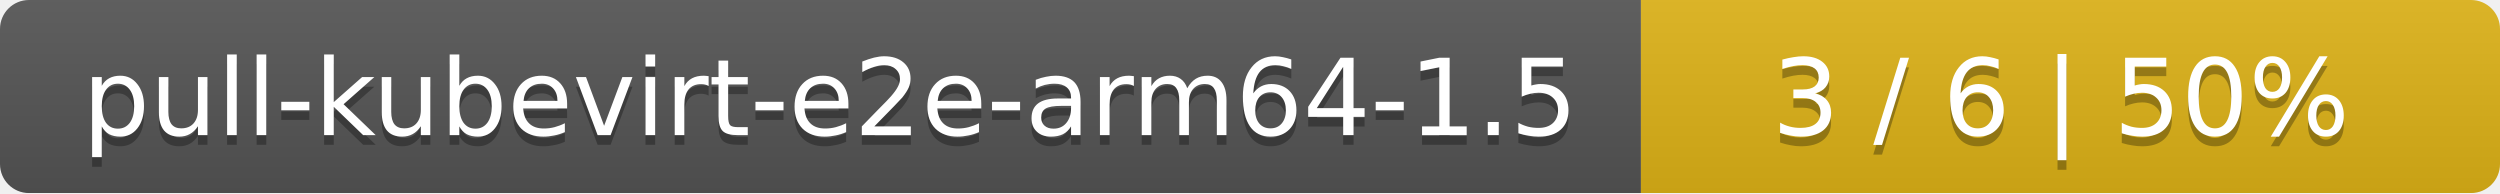
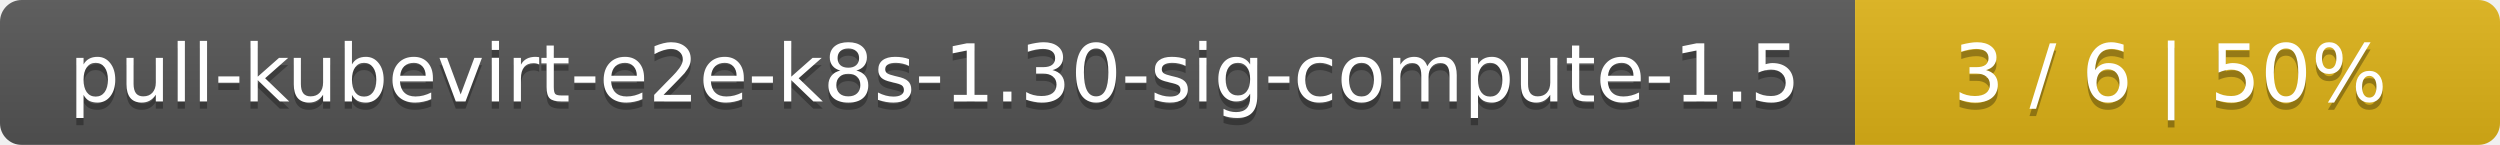
- <svg xmlns="http://www.w3.org/2000/svg" width="259" height="20">
+ <svg xmlns="http://www.w3.org/2000/svg" width="345" height="20">
  <linearGradient id="smooth" x2="0" y2="100%">
    <stop offset="0" stop-color="#bbb" stop-opacity=".1" />
    <stop offset="1" stop-opacity=".1" />
  </linearGradient>
  <mask id="round">
-     <rect width="259" height="20" rx="3" fill="#fff" />
+     <rect width="345" height="20" rx="3" fill="#fff" />
  </mask>
  <g mask="url(#round)">
-     <rect width="170" height="20" fill="#555" />
-     <rect x="170" width="89" height="20" fill="#dfb317" />
-     <rect width="259" height="20" fill="url(#smooth)" />
+     <rect width="256" height="20" fill="#555" />
+     <rect x="256" width="89" height="20" fill="#dfb317" />
+     <rect width="345" height="20" fill="url(#smooth)" />
  </g>
  <g fill="#fff" text-anchor="middle" font-family="DejaVu Sans,Verdana,Geneva,sans-serif" font-size="11">
-     <text x="86" y="15" fill="#010101" fill-opacity=".3">pull-kubevirt-e2e-arm64-1.5</text>
-     <text x="86" y="14">pull-kubevirt-e2e-arm64-1.5</text>
-     <text x="213.5" y="15" fill="#010101" fill-opacity=".3">3 / 6    |    50%</text>
-     <text x="213.5" y="14">3 / 6    |    50%</text>
+     <text x="129" y="15" fill="#010101" fill-opacity=".3">pull-kubevirt-e2e-k8s-1.30-sig-compute-1.5</text>
+     <text x="129" y="14">pull-kubevirt-e2e-k8s-1.30-sig-compute-1.5</text>
+     <text x="299.5" y="15" fill="#010101" fill-opacity=".3">3 / 6    |    50%</text>
+     <text x="299.5" y="14">3 / 6    |    50%</text>
  </g>
</svg>
